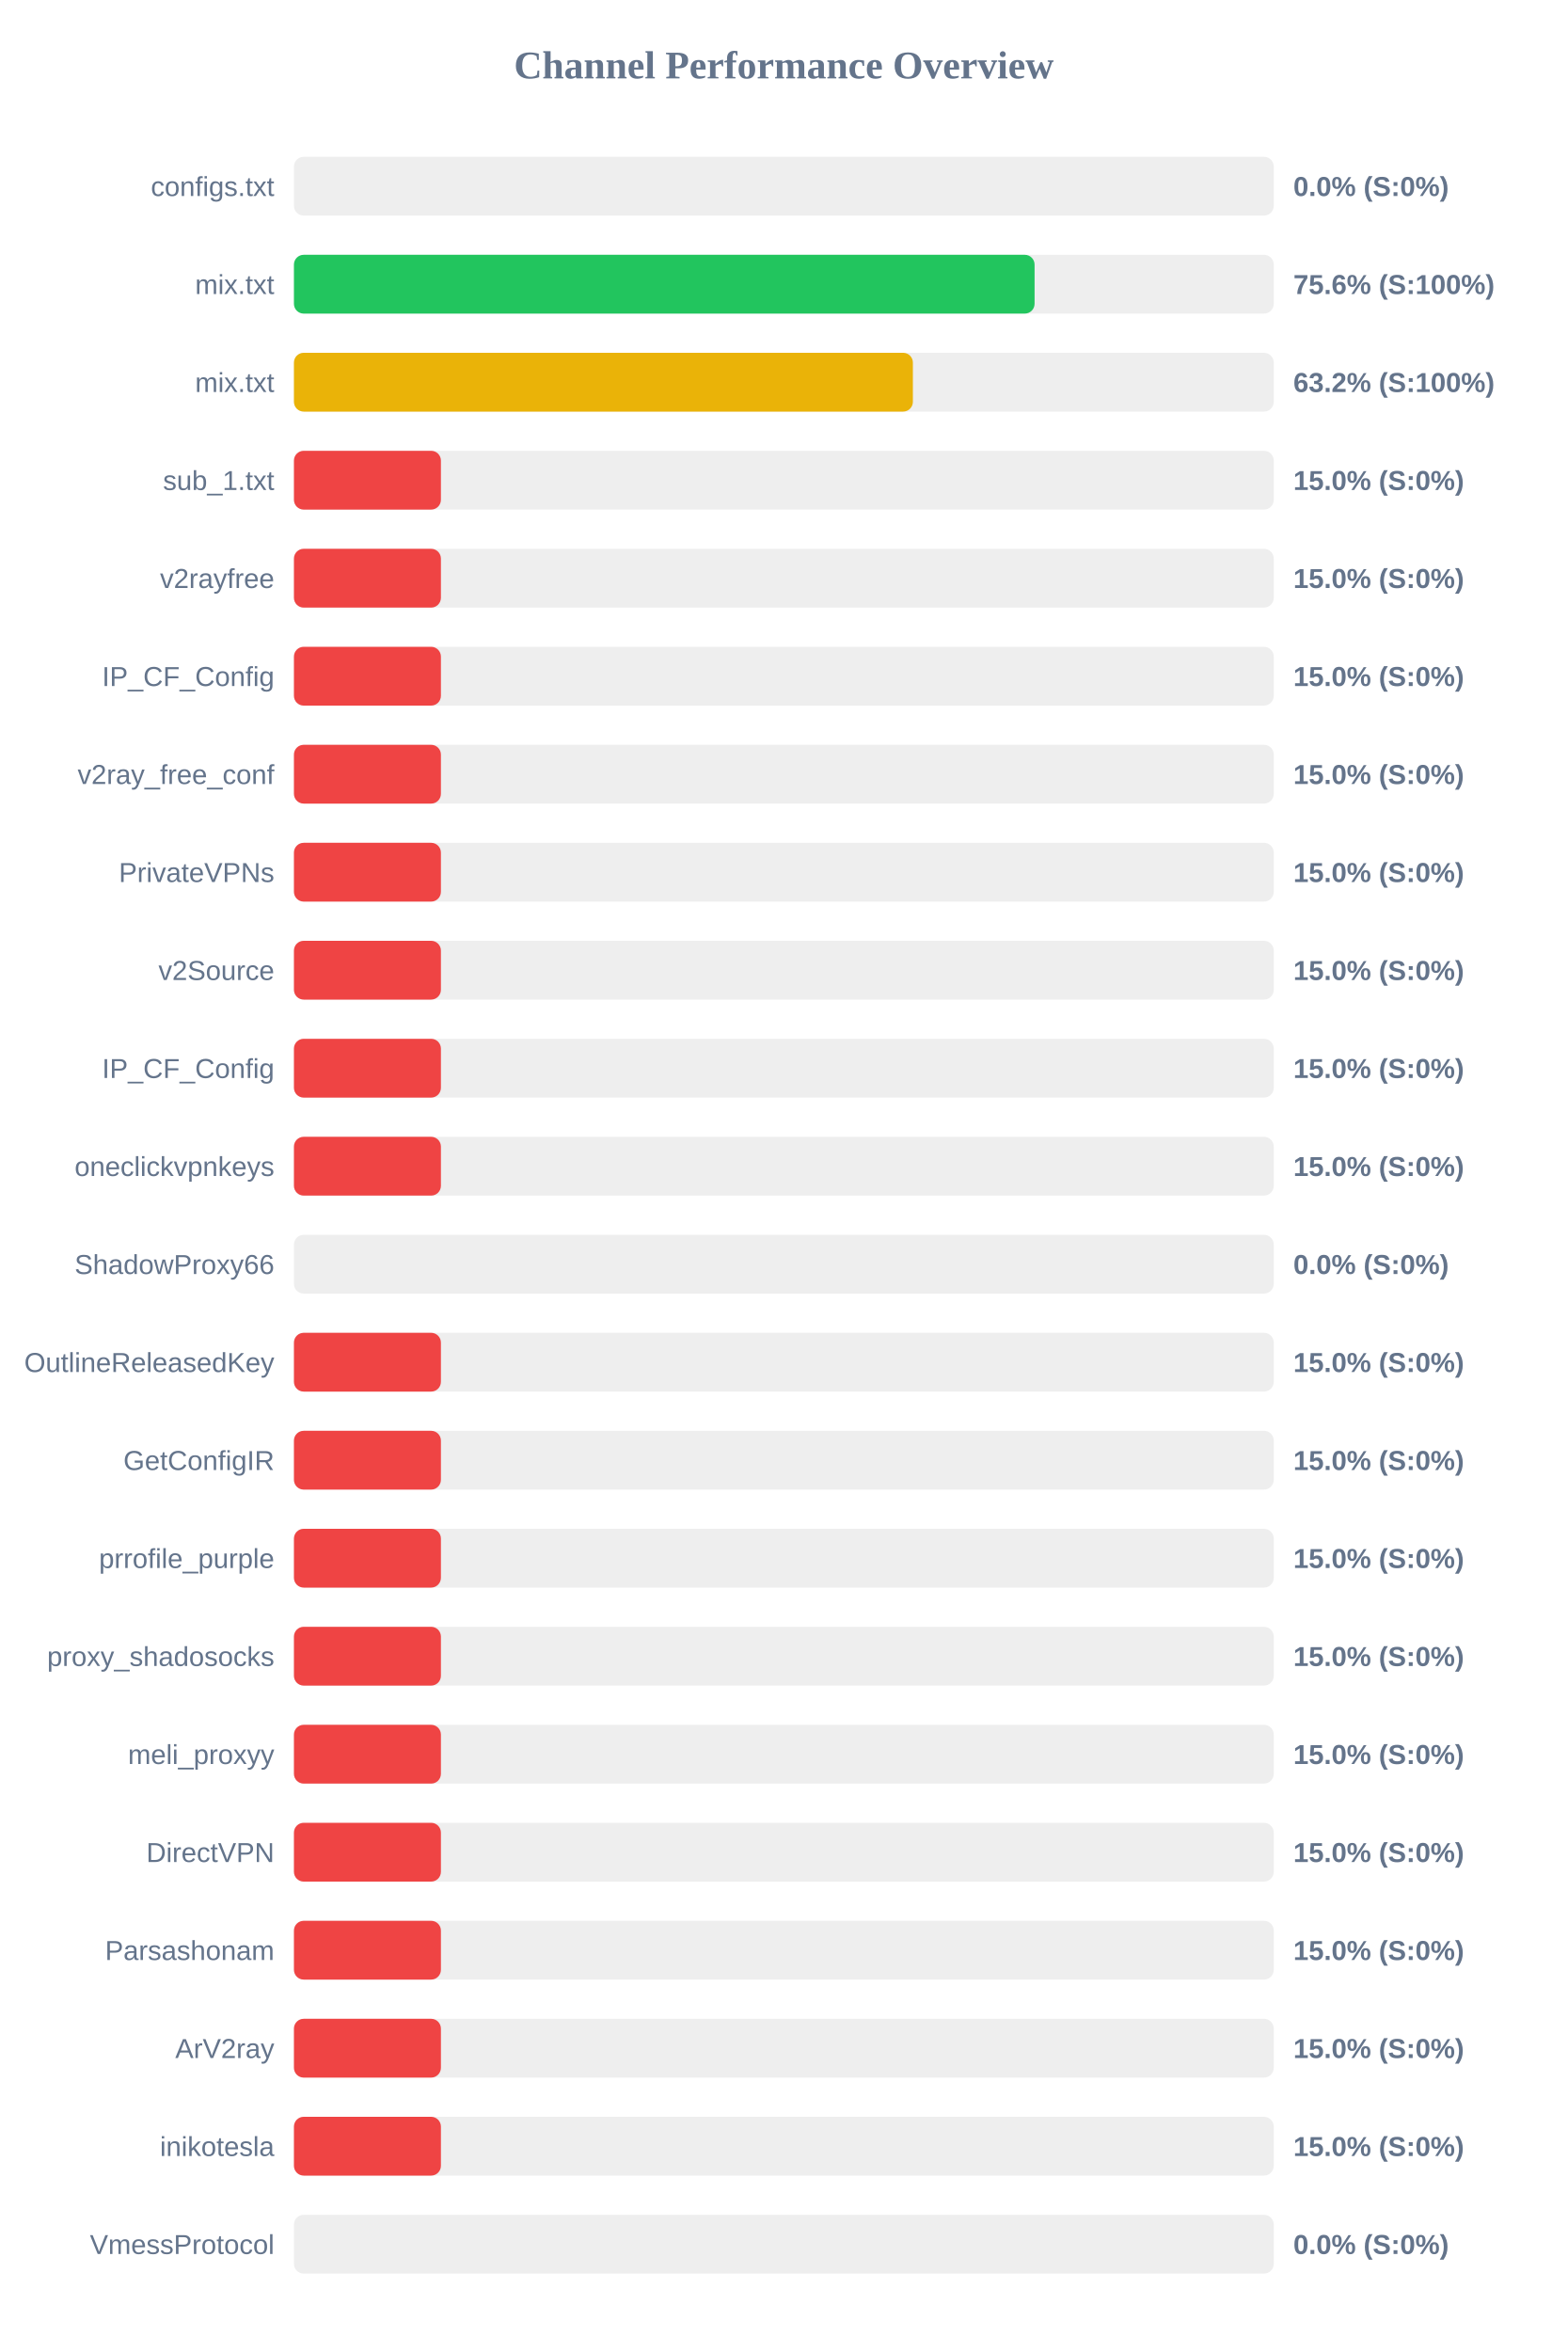
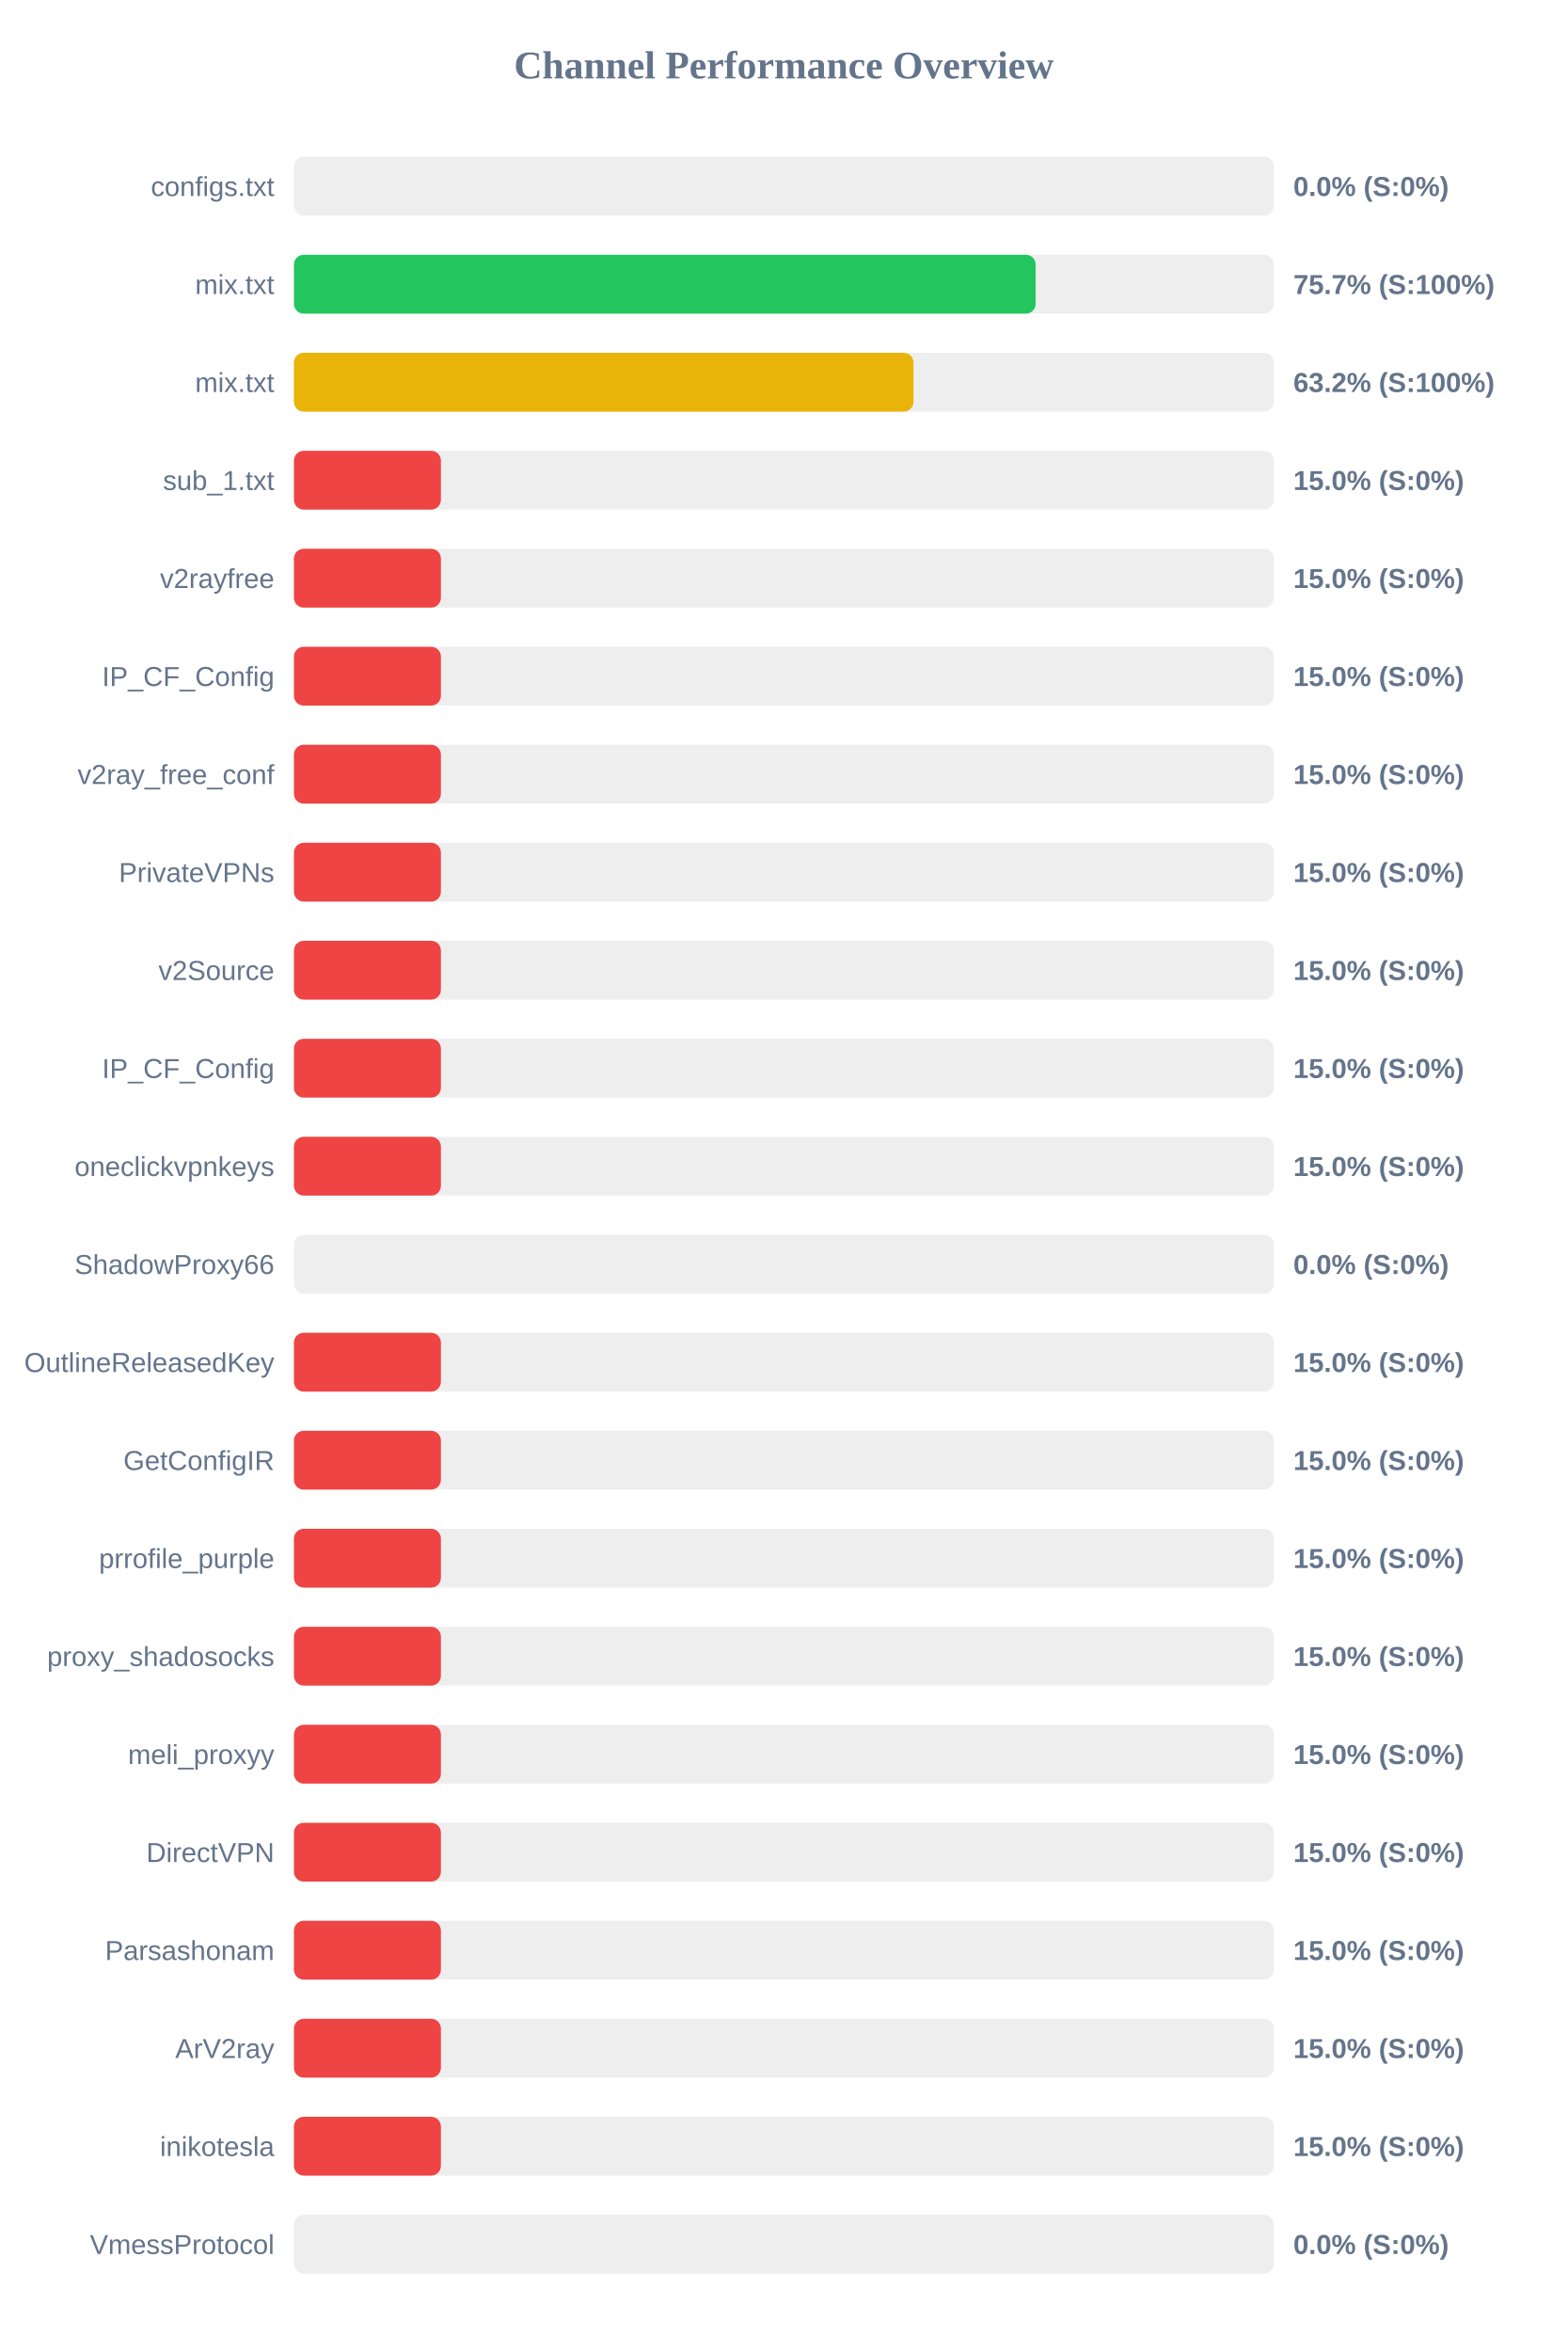
<svg xmlns="http://www.w3.org/2000/svg" width="800" height="1200" version="1.1">
  <style>
        .row { font: 14px Arial; fill: #64748b; }
        .score { font: bold 14px Arial; fill: #64748b; }
    </style>
  <text x="400" y="40" text-anchor="middle" font-size="20px" font-weight="bold" fill="#64748b">Channel Performance Overview</text>
  <rect x="150" y="80" width="500" height="30" fill="#eee" rx="5" />
  <rect x="150" y="80" width="0.0" height="30" fill="#ef4444" rx="5" />
  <text x="140" y="100" text-anchor="end" class="row">configs.txt</text>
  <text x="660" y="100" text-anchor="start" class="score">0.0% (S:0%)</text>
  <rect x="150" y="130" width="500" height="30" fill="#eee" rx="5" />
-   <rect x="150" y="130" width="377.95" height="30" fill="#22c55e" rx="5" />
+   <rect x="150" y="130" width="378.5" height="30" fill="#22c55e" rx="5" />
  <text x="140" y="150" text-anchor="end" class="row">mix.txt</text>
-   <text x="660" y="150" text-anchor="start" class="score">75.6% (S:100%)</text>
+   <text x="660" y="150" text-anchor="start" class="score">75.7% (S:100%)</text>
  <rect x="150" y="180" width="500" height="30" fill="#eee" rx="5" />
-   <rect x="150" y="180" width="315.85" height="30" fill="#eab308" rx="5" />
+   <rect x="150" y="180" width="316.15" height="30" fill="#eab308" rx="5" />
  <text x="140" y="200" text-anchor="end" class="row">mix.txt</text>
  <text x="660" y="200" text-anchor="start" class="score">63.2% (S:100%)</text>
  <rect x="150" y="230" width="500" height="30" fill="#eee" rx="5" />
  <rect x="150" y="230" width="75.0" height="30" fill="#ef4444" rx="5" />
  <text x="140" y="250" text-anchor="end" class="row">sub_1.txt</text>
  <text x="660" y="250" text-anchor="start" class="score">15.0% (S:0%)</text>
  <rect x="150" y="280" width="500" height="30" fill="#eee" rx="5" />
  <rect x="150" y="280" width="75.0" height="30" fill="#ef4444" rx="5" />
  <text x="140" y="300" text-anchor="end" class="row">v2rayfree</text>
  <text x="660" y="300" text-anchor="start" class="score">15.0% (S:0%)</text>
  <rect x="150" y="330" width="500" height="30" fill="#eee" rx="5" />
  <rect x="150" y="330" width="75.0" height="30" fill="#ef4444" rx="5" />
  <text x="140" y="350" text-anchor="end" class="row">IP_CF_Config</text>
  <text x="660" y="350" text-anchor="start" class="score">15.0% (S:0%)</text>
  <rect x="150" y="380" width="500" height="30" fill="#eee" rx="5" />
  <rect x="150" y="380" width="75.0" height="30" fill="#ef4444" rx="5" />
  <text x="140" y="400" text-anchor="end" class="row">v2ray_free_conf</text>
  <text x="660" y="400" text-anchor="start" class="score">15.0% (S:0%)</text>
  <rect x="150" y="430" width="500" height="30" fill="#eee" rx="5" />
  <rect x="150" y="430" width="75.0" height="30" fill="#ef4444" rx="5" />
  <text x="140" y="450" text-anchor="end" class="row">PrivateVPNs</text>
  <text x="660" y="450" text-anchor="start" class="score">15.0% (S:0%)</text>
  <rect x="150" y="480" width="500" height="30" fill="#eee" rx="5" />
  <rect x="150" y="480" width="75.0" height="30" fill="#ef4444" rx="5" />
  <text x="140" y="500" text-anchor="end" class="row">v2Source</text>
  <text x="660" y="500" text-anchor="start" class="score">15.0% (S:0%)</text>
  <rect x="150" y="530" width="500" height="30" fill="#eee" rx="5" />
  <rect x="150" y="530" width="75.0" height="30" fill="#ef4444" rx="5" />
  <text x="140" y="550" text-anchor="end" class="row">IP_CF_Config</text>
  <text x="660" y="550" text-anchor="start" class="score">15.0% (S:0%)</text>
  <rect x="150" y="580" width="500" height="30" fill="#eee" rx="5" />
  <rect x="150" y="580" width="75.0" height="30" fill="#ef4444" rx="5" />
  <text x="140" y="600" text-anchor="end" class="row">oneclickvpnkeys</text>
  <text x="660" y="600" text-anchor="start" class="score">15.0% (S:0%)</text>
  <rect x="150" y="630" width="500" height="30" fill="#eee" rx="5" />
  <rect x="150" y="630" width="0.0" height="30" fill="#ef4444" rx="5" />
  <text x="140" y="650" text-anchor="end" class="row">ShadowProxy66</text>
  <text x="660" y="650" text-anchor="start" class="score">0.0% (S:0%)</text>
  <rect x="150" y="680" width="500" height="30" fill="#eee" rx="5" />
  <rect x="150" y="680" width="75.0" height="30" fill="#ef4444" rx="5" />
  <text x="140" y="700" text-anchor="end" class="row">OutlineReleasedKey</text>
  <text x="660" y="700" text-anchor="start" class="score">15.0% (S:0%)</text>
  <rect x="150" y="730" width="500" height="30" fill="#eee" rx="5" />
  <rect x="150" y="730" width="75.0" height="30" fill="#ef4444" rx="5" />
  <text x="140" y="750" text-anchor="end" class="row">GetConfigIR</text>
  <text x="660" y="750" text-anchor="start" class="score">15.0% (S:0%)</text>
  <rect x="150" y="780" width="500" height="30" fill="#eee" rx="5" />
  <rect x="150" y="780" width="75.0" height="30" fill="#ef4444" rx="5" />
  <text x="140" y="800" text-anchor="end" class="row">prrofile_purple</text>
  <text x="660" y="800" text-anchor="start" class="score">15.0% (S:0%)</text>
  <rect x="150" y="830" width="500" height="30" fill="#eee" rx="5" />
  <rect x="150" y="830" width="75.0" height="30" fill="#ef4444" rx="5" />
  <text x="140" y="850" text-anchor="end" class="row">proxy_shadosocks</text>
  <text x="660" y="850" text-anchor="start" class="score">15.0% (S:0%)</text>
  <rect x="150" y="880" width="500" height="30" fill="#eee" rx="5" />
  <rect x="150" y="880" width="75.0" height="30" fill="#ef4444" rx="5" />
  <text x="140" y="900" text-anchor="end" class="row">meli_proxyy</text>
  <text x="660" y="900" text-anchor="start" class="score">15.0% (S:0%)</text>
  <rect x="150" y="930" width="500" height="30" fill="#eee" rx="5" />
  <rect x="150" y="930" width="75.0" height="30" fill="#ef4444" rx="5" />
  <text x="140" y="950" text-anchor="end" class="row">DirectVPN</text>
  <text x="660" y="950" text-anchor="start" class="score">15.0% (S:0%)</text>
  <rect x="150" y="980" width="500" height="30" fill="#eee" rx="5" />
  <rect x="150" y="980" width="75.0" height="30" fill="#ef4444" rx="5" />
  <text x="140" y="1000" text-anchor="end" class="row">Parsashonam</text>
  <text x="660" y="1000" text-anchor="start" class="score">15.0% (S:0%)</text>
  <rect x="150" y="1030" width="500" height="30" fill="#eee" rx="5" />
  <rect x="150" y="1030" width="75.0" height="30" fill="#ef4444" rx="5" />
  <text x="140" y="1050" text-anchor="end" class="row">ArV2ray</text>
  <text x="660" y="1050" text-anchor="start" class="score">15.0% (S:0%)</text>
  <rect x="150" y="1080" width="500" height="30" fill="#eee" rx="5" />
  <rect x="150" y="1080" width="75.0" height="30" fill="#ef4444" rx="5" />
  <text x="140" y="1100" text-anchor="end" class="row">inikotesla</text>
  <text x="660" y="1100" text-anchor="start" class="score">15.0% (S:0%)</text>
  <rect x="150" y="1130" width="500" height="30" fill="#eee" rx="5" />
  <rect x="150" y="1130" width="0.0" height="30" fill="#ef4444" rx="5" />
  <text x="140" y="1150" text-anchor="end" class="row">VmessProtocol</text>
  <text x="660" y="1150" text-anchor="start" class="score">0.0% (S:0%)</text>
</svg>
